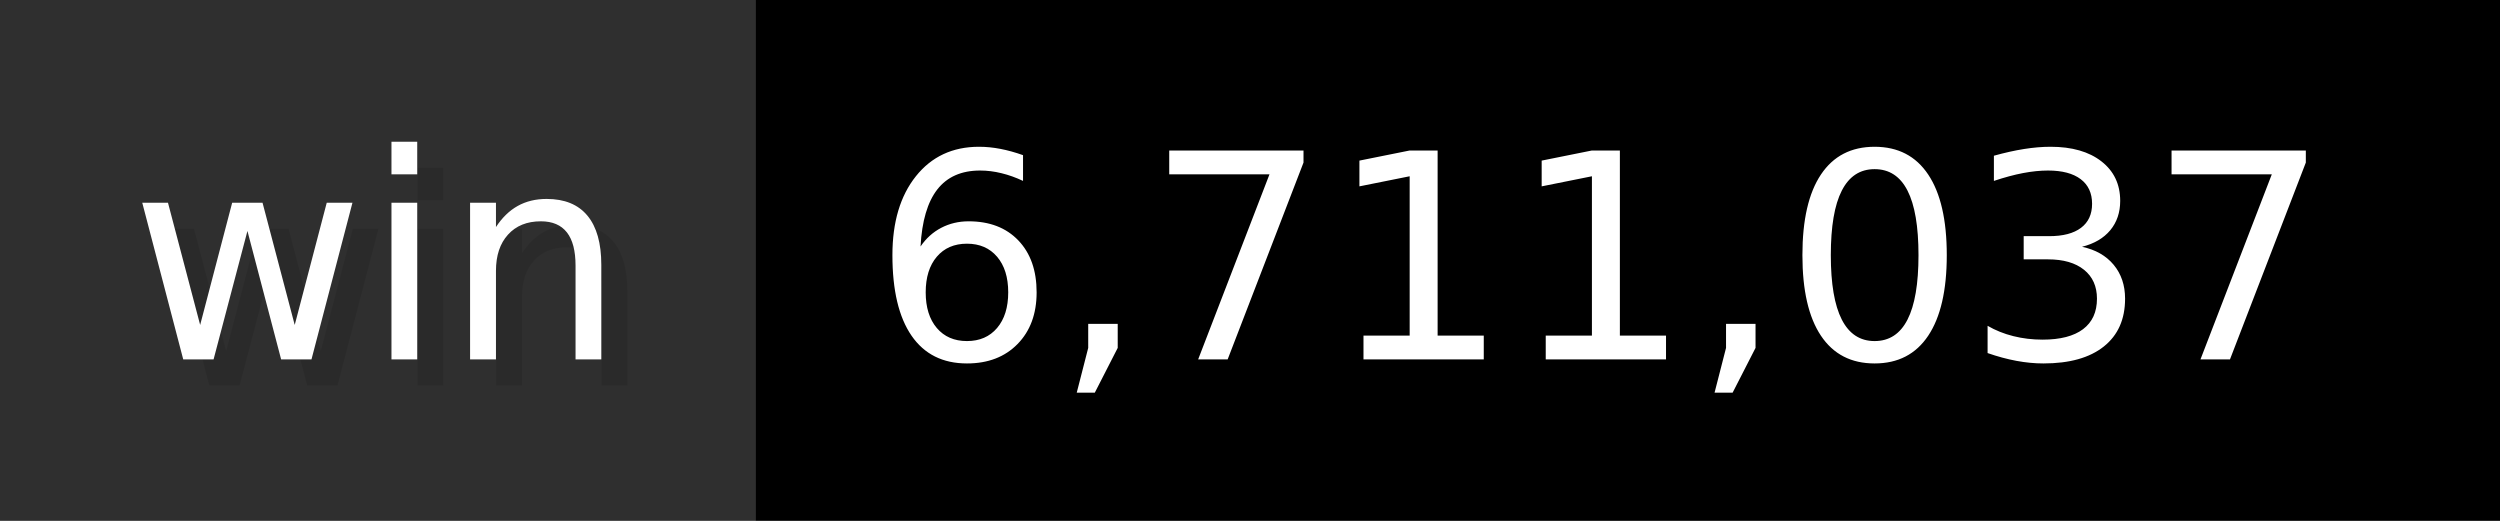
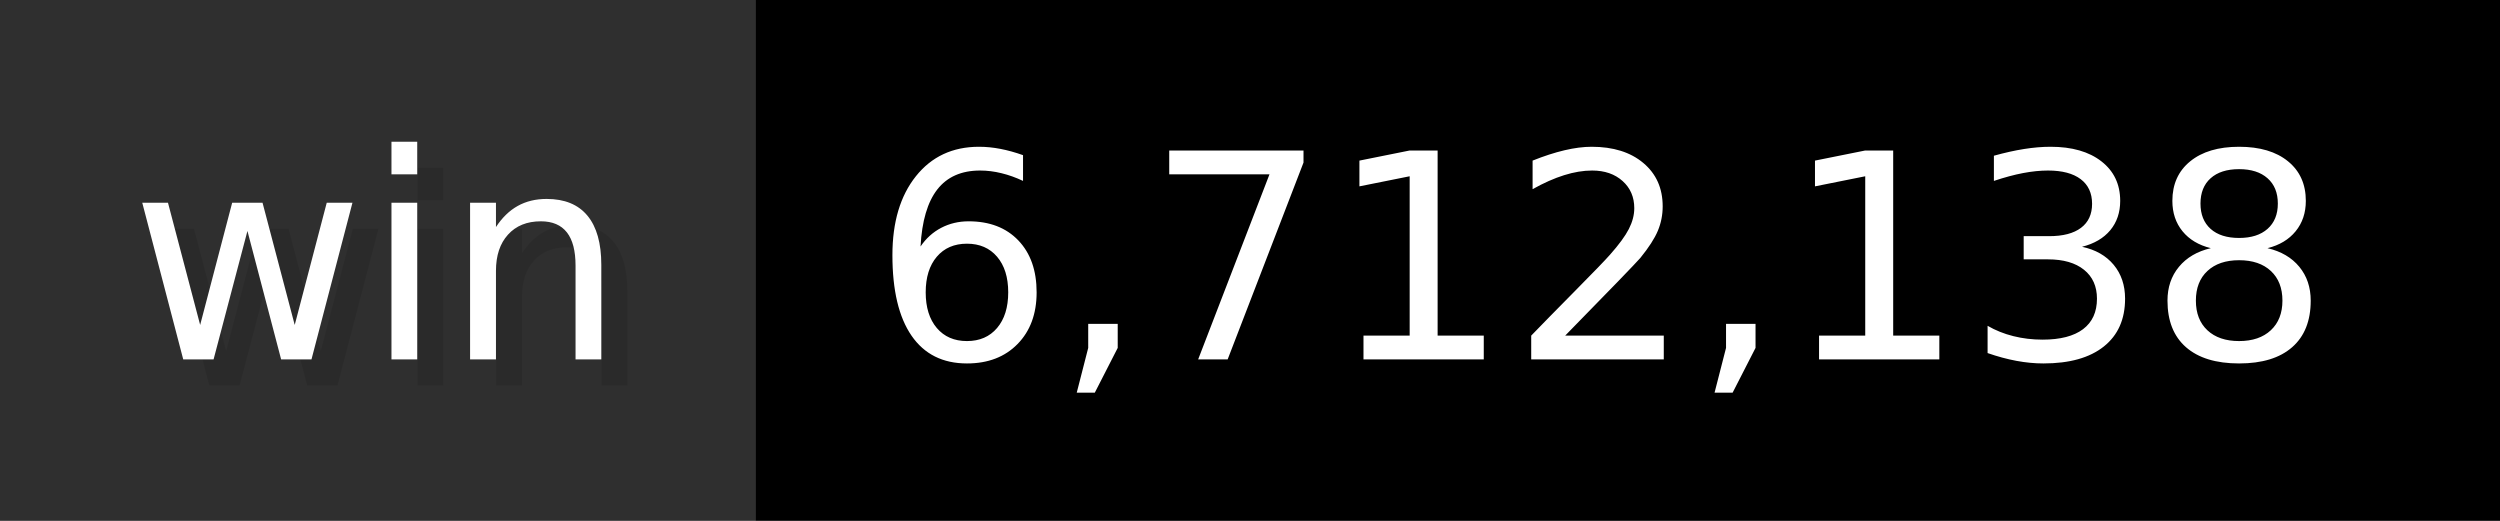
- <svg xmlns="http://www.w3.org/2000/svg" width="96" height="20" viewBox="0 0 960 200" role="img" aria-label="win: 6,711,037">
+ <svg xmlns="http://www.w3.org/2000/svg" width="96" height="20" viewBox="0 0 960 200" role="img" aria-label="win: 6,712,138">
  <g>
    <rect fill="#2F2F2F" width="290" height="200" />
    <rect fill="#" x="290" width="670" height="200" />
  </g>
  <g aria-hidden="true" fill="#fff" text-anchor="start" font-family="Verdana,DejaVu Sans,sans-serif" font-size="110">
    <text x="60" y="148" textLength="190" fill="#000" opacity="0.1">win</text>
    <text x="50" y="138" textLength="190">win</text>
-     <text x="345" y="148" textLength="570" fill="#000" opacity="0.1">6,711,037</text>
-     <text x="335" y="138" textLength="570">6,711,037</text>
+     <text x="345" y="148" textLength="570" fill="#000" opacity="0.1">6,712,138</text>
+     <text x="335" y="138" textLength="570">6,712,138</text>
  </g>
</svg>
